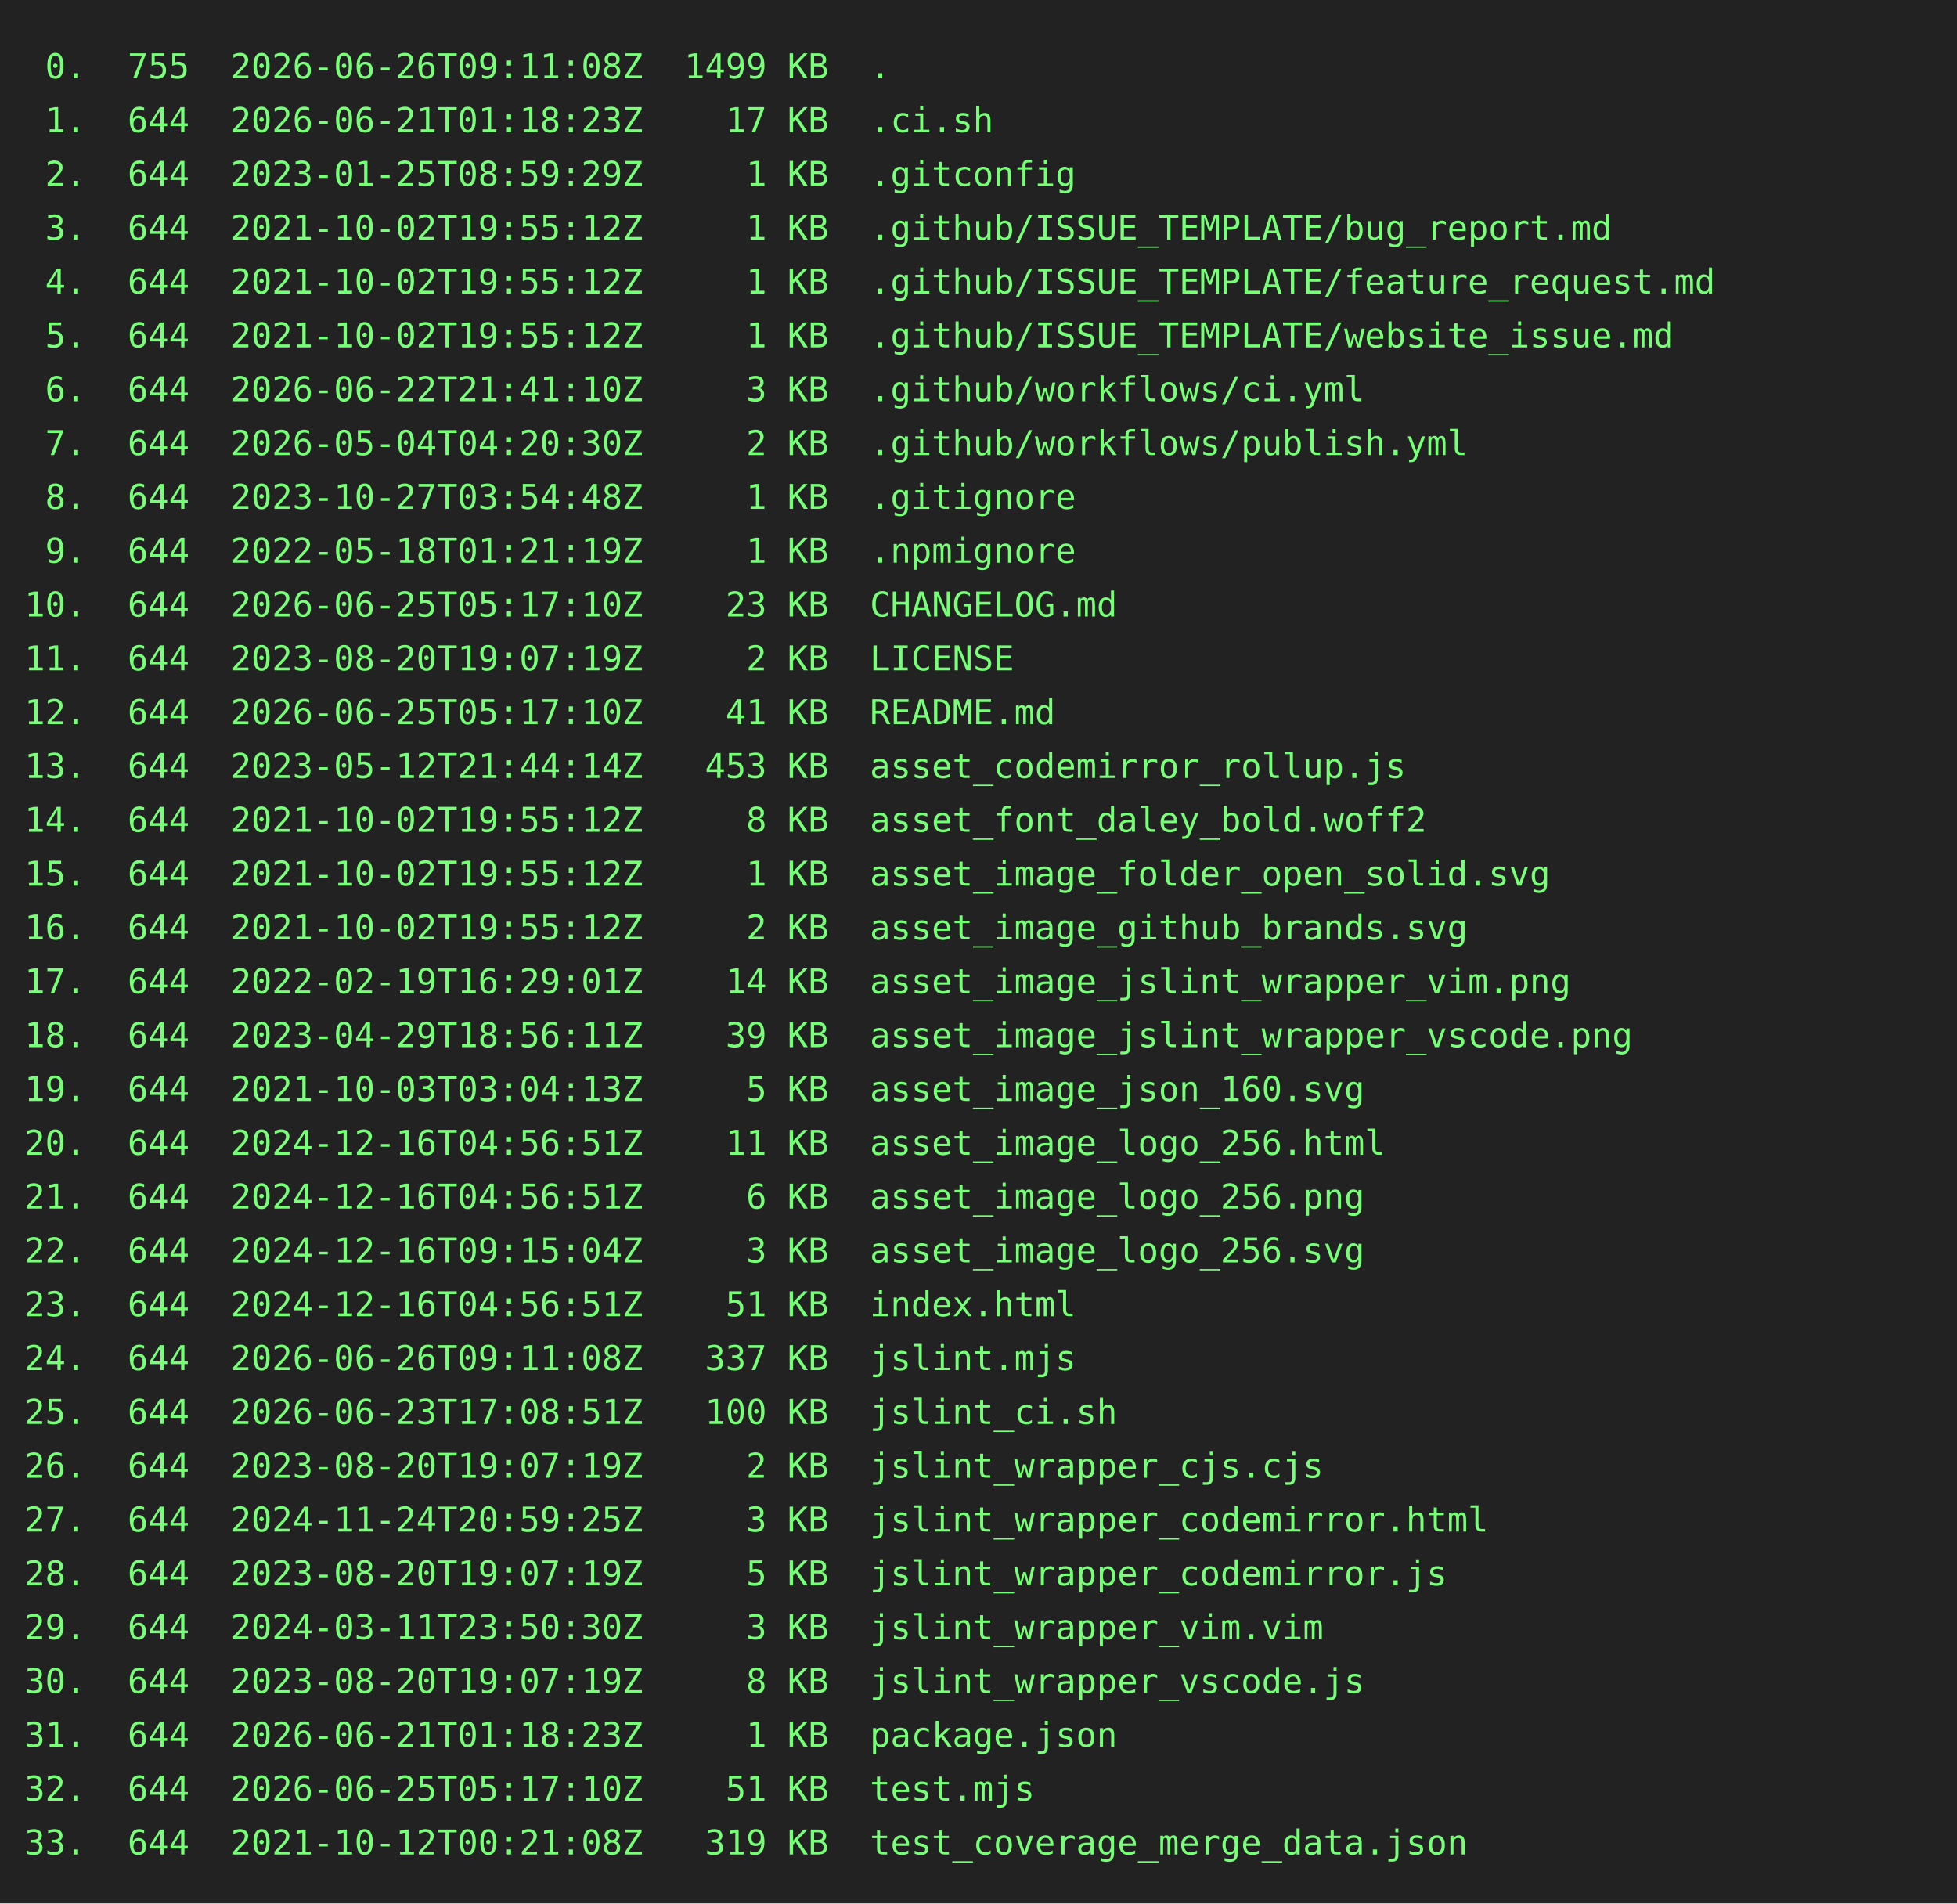
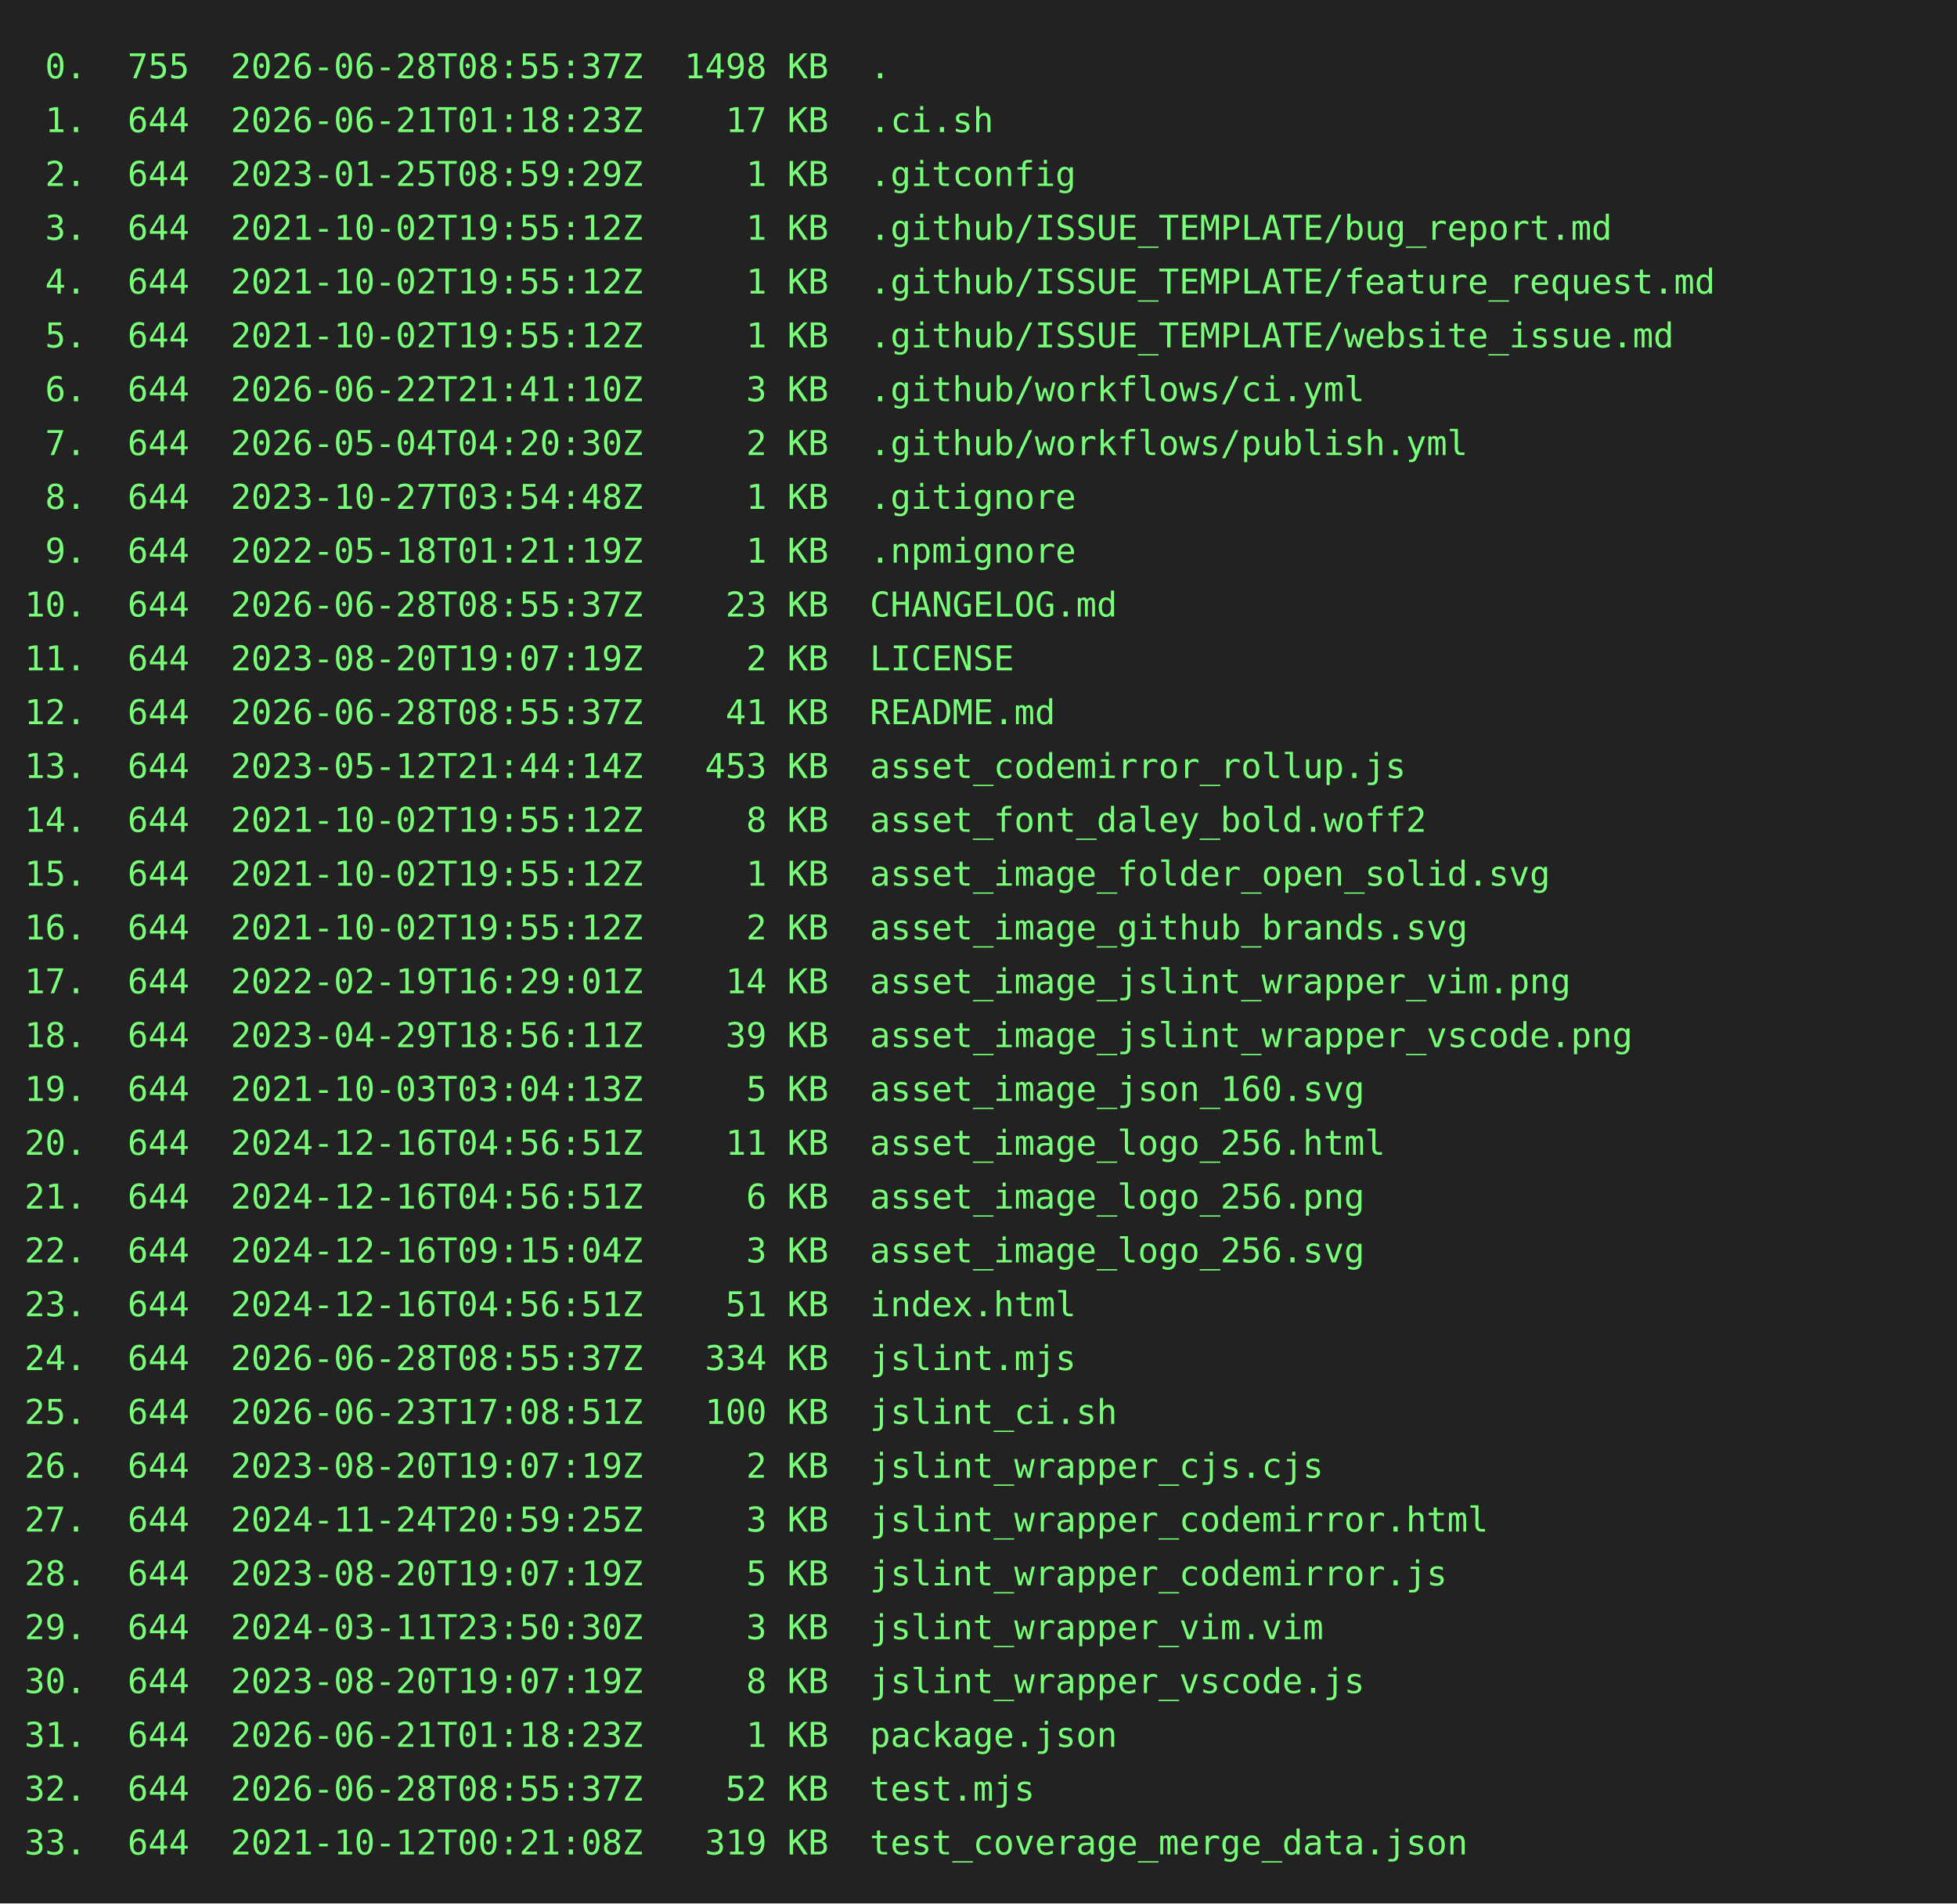
<svg xmlns="http://www.w3.org/2000/svg" height="778" width="800">
  <rect height="778" fill="#222" width="800" />
  <text fill="#7f7" font-family="consolas, menlo, monospace" font-size="14" xml:space="preserve">
-     <tspan lengthAdjust="spacingAndGlyphs" textLength="768" x="10" y="32"> 0.  755  2026-06-26T09:11:08Z  1499 KB  .                                                       </tspan>
+     <tspan lengthAdjust="spacingAndGlyphs" textLength="768" x="10" y="32"> 0.  755  2026-06-28T08:55:37Z  1498 KB  .                                                       </tspan>
    <tspan lengthAdjust="spacingAndGlyphs" textLength="768" x="10" y="54"> 1.  644  2026-06-21T01:18:23Z    17 KB  .ci.sh                                                  </tspan>
    <tspan lengthAdjust="spacingAndGlyphs" textLength="768" x="10" y="76"> 2.  644  2023-01-25T08:59:29Z     1 KB  .gitconfig                                              </tspan>
    <tspan lengthAdjust="spacingAndGlyphs" textLength="768" x="10" y="98"> 3.  644  2021-10-02T19:55:12Z     1 KB  .github/ISSUE_TEMPLATE/bug_report.md                    </tspan>
    <tspan lengthAdjust="spacingAndGlyphs" textLength="768" x="10" y="120"> 4.  644  2021-10-02T19:55:12Z     1 KB  .github/ISSUE_TEMPLATE/feature_request.md               </tspan>
    <tspan lengthAdjust="spacingAndGlyphs" textLength="768" x="10" y="142"> 5.  644  2021-10-02T19:55:12Z     1 KB  .github/ISSUE_TEMPLATE/website_issue.md                 </tspan>
    <tspan lengthAdjust="spacingAndGlyphs" textLength="768" x="10" y="164"> 6.  644  2026-06-22T21:41:10Z     3 KB  .github/workflows/ci.yml                                </tspan>
    <tspan lengthAdjust="spacingAndGlyphs" textLength="768" x="10" y="186"> 7.  644  2026-05-04T04:20:30Z     2 KB  .github/workflows/publish.yml                           </tspan>
    <tspan lengthAdjust="spacingAndGlyphs" textLength="768" x="10" y="208"> 8.  644  2023-10-27T03:54:48Z     1 KB  .gitignore                                              </tspan>
    <tspan lengthAdjust="spacingAndGlyphs" textLength="768" x="10" y="230"> 9.  644  2022-05-18T01:21:19Z     1 KB  .npmignore                                              </tspan>
-     <tspan lengthAdjust="spacingAndGlyphs" textLength="768" x="10" y="252">10.  644  2026-06-25T05:17:10Z    23 KB  CHANGELOG.md                                            </tspan>
+     <tspan lengthAdjust="spacingAndGlyphs" textLength="768" x="10" y="252">10.  644  2026-06-28T08:55:37Z    23 KB  CHANGELOG.md                                            </tspan>
    <tspan lengthAdjust="spacingAndGlyphs" textLength="768" x="10" y="274">11.  644  2023-08-20T19:07:19Z     2 KB  LICENSE                                                 </tspan>
-     <tspan lengthAdjust="spacingAndGlyphs" textLength="768" x="10" y="296">12.  644  2026-06-25T05:17:10Z    41 KB  README.md                                               </tspan>
+     <tspan lengthAdjust="spacingAndGlyphs" textLength="768" x="10" y="296">12.  644  2026-06-28T08:55:37Z    41 KB  README.md                                               </tspan>
    <tspan lengthAdjust="spacingAndGlyphs" textLength="768" x="10" y="318">13.  644  2023-05-12T21:44:14Z   453 KB  asset_codemirror_rollup.js                              </tspan>
    <tspan lengthAdjust="spacingAndGlyphs" textLength="768" x="10" y="340">14.  644  2021-10-02T19:55:12Z     8 KB  asset_font_daley_bold.woff2                             </tspan>
    <tspan lengthAdjust="spacingAndGlyphs" textLength="768" x="10" y="362">15.  644  2021-10-02T19:55:12Z     1 KB  asset_image_folder_open_solid.svg                       </tspan>
    <tspan lengthAdjust="spacingAndGlyphs" textLength="768" x="10" y="384">16.  644  2021-10-02T19:55:12Z     2 KB  asset_image_github_brands.svg                           </tspan>
    <tspan lengthAdjust="spacingAndGlyphs" textLength="768" x="10" y="406">17.  644  2022-02-19T16:29:01Z    14 KB  asset_image_jslint_wrapper_vim.png                      </tspan>
    <tspan lengthAdjust="spacingAndGlyphs" textLength="768" x="10" y="428">18.  644  2023-04-29T18:56:11Z    39 KB  asset_image_jslint_wrapper_vscode.png                   </tspan>
    <tspan lengthAdjust="spacingAndGlyphs" textLength="768" x="10" y="450">19.  644  2021-10-03T03:04:13Z     5 KB  asset_image_json_160.svg                                </tspan>
    <tspan lengthAdjust="spacingAndGlyphs" textLength="768" x="10" y="472">20.  644  2024-12-16T04:56:51Z    11 KB  asset_image_logo_256.html                               </tspan>
    <tspan lengthAdjust="spacingAndGlyphs" textLength="768" x="10" y="494">21.  644  2024-12-16T04:56:51Z     6 KB  asset_image_logo_256.png                                </tspan>
    <tspan lengthAdjust="spacingAndGlyphs" textLength="768" x="10" y="516">22.  644  2024-12-16T09:15:04Z     3 KB  asset_image_logo_256.svg                                </tspan>
    <tspan lengthAdjust="spacingAndGlyphs" textLength="768" x="10" y="538">23.  644  2024-12-16T04:56:51Z    51 KB  index.html                                              </tspan>
-     <tspan lengthAdjust="spacingAndGlyphs" textLength="768" x="10" y="560">24.  644  2026-06-26T09:11:08Z   337 KB  jslint.mjs                                              </tspan>
+     <tspan lengthAdjust="spacingAndGlyphs" textLength="768" x="10" y="560">24.  644  2026-06-28T08:55:37Z   334 KB  jslint.mjs                                              </tspan>
    <tspan lengthAdjust="spacingAndGlyphs" textLength="768" x="10" y="582">25.  644  2026-06-23T17:08:51Z   100 KB  jslint_ci.sh                                            </tspan>
    <tspan lengthAdjust="spacingAndGlyphs" textLength="768" x="10" y="604">26.  644  2023-08-20T19:07:19Z     2 KB  jslint_wrapper_cjs.cjs                                  </tspan>
    <tspan lengthAdjust="spacingAndGlyphs" textLength="768" x="10" y="626">27.  644  2024-11-24T20:59:25Z     3 KB  jslint_wrapper_codemirror.html                          </tspan>
    <tspan lengthAdjust="spacingAndGlyphs" textLength="768" x="10" y="648">28.  644  2023-08-20T19:07:19Z     5 KB  jslint_wrapper_codemirror.js                            </tspan>
    <tspan lengthAdjust="spacingAndGlyphs" textLength="768" x="10" y="670">29.  644  2024-03-11T23:50:30Z     3 KB  jslint_wrapper_vim.vim                                  </tspan>
    <tspan lengthAdjust="spacingAndGlyphs" textLength="768" x="10" y="692">30.  644  2023-08-20T19:07:19Z     8 KB  jslint_wrapper_vscode.js                                </tspan>
    <tspan lengthAdjust="spacingAndGlyphs" textLength="768" x="10" y="714">31.  644  2026-06-21T01:18:23Z     1 KB  package.json                                            </tspan>
-     <tspan lengthAdjust="spacingAndGlyphs" textLength="768" x="10" y="736">32.  644  2026-06-25T05:17:10Z    51 KB  test.mjs                                                </tspan>
+     <tspan lengthAdjust="spacingAndGlyphs" textLength="768" x="10" y="736">32.  644  2026-06-28T08:55:37Z    52 KB  test.mjs                                                </tspan>
    <tspan lengthAdjust="spacingAndGlyphs" textLength="768" x="10" y="758">33.  644  2021-10-12T00:21:08Z   319 KB  test_coverage_merge_data.json                           </tspan>
  </text>
</svg>
